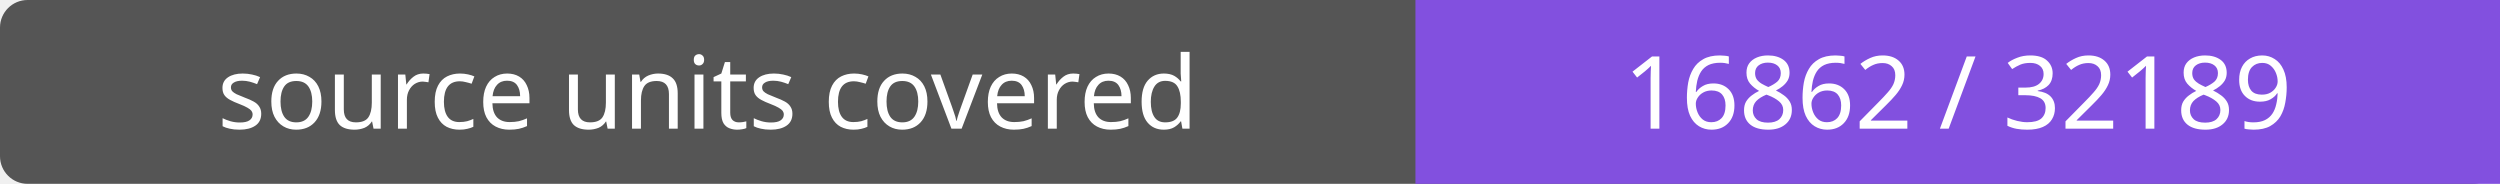
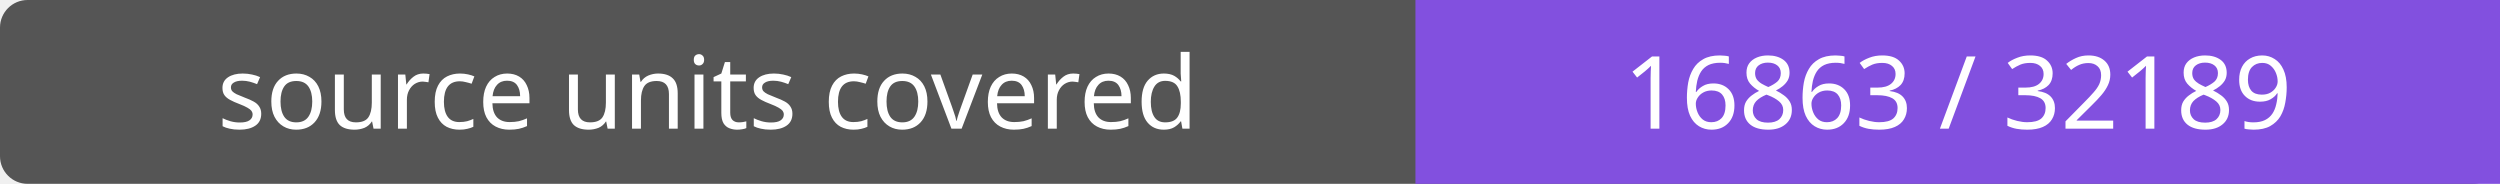
- <svg xmlns="http://www.w3.org/2000/svg" width="272" height="20" role="img" aria-label="source units covered: 16862 / 32189">
+ <svg xmlns="http://www.w3.org/2000/svg" width="272" height="20" role="img" aria-label="source units covered: 16863 / 32189">
  <rect width="272" height="20" rx="3" fill="#555" />
  <path fill="#8250df" d="M154 0h118v20H154z" />
  <g fill="#fff" text-anchor="middle" font-family="Verdana,sans-serif" font-size="11">
    <text x="77.0" y="14">source units covered</text>
-     <text x="213.0" y="14">16862 / 32189</text>
+     <text x="213.0" y="14">16863 / 32189</text>
  </g>
</svg>
